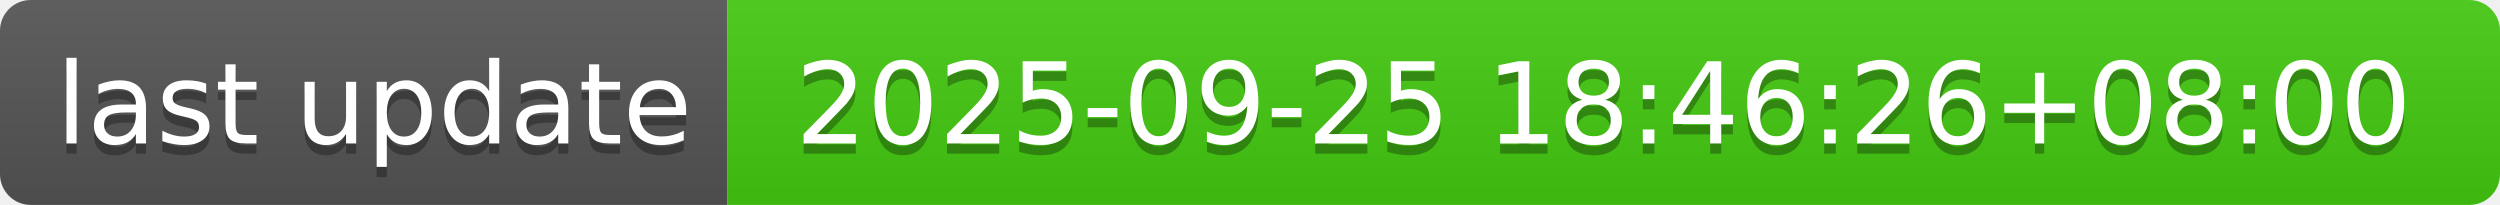
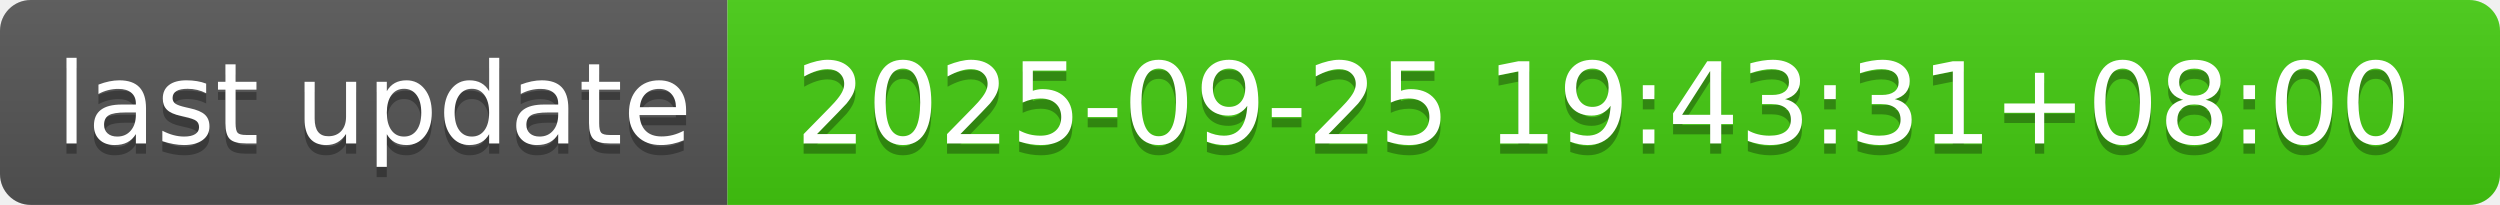
- <svg xmlns="http://www.w3.org/2000/svg" width="244" height="20" role="img" aria-label="last update: 2025-09-25 18:46:26+08:00">
+ <svg xmlns="http://www.w3.org/2000/svg" width="244" height="20" role="img" aria-label="last update: 2025-09-25 19:43:31+08:00">
  <linearGradient id="s" x2="0" y2="100%">
    <stop offset="0" stop-color="#bbb" stop-opacity=".1" />
    <stop offset="1" stop-opacity=".1" />
  </linearGradient>
  <clipPath id="r">
    <rect width="244" height="20" rx="3" fill="#fff" />
  </clipPath>
  <g clip-path="url(#r)">
    <rect width="71" height="20" fill="#555" />
    <rect x="71" width="173" height="20" fill="#4c1" />
    <rect width="244" height="20" fill="url(#s)" />
  </g>
  <g fill="#fff" text-anchor="middle" font-family="Verdana,Geneva,DejaVu Sans,sans-serif" text-rendering="geometricPrecision" font-size="110">
    <text aria-hidden="true" x="365" y="150" fill="#010101" fill-opacity=".3" transform="scale(.1)" textLength="610">last update</text>
    <text x="365" y="140" transform="scale(.1)" fill="#fff" textLength="610">last update</text>
-     <text aria-hidden="true" x="1565" y="150" fill="#010101" fill-opacity=".3" transform="scale(.1)" textLength="1630">2025-09-25 18:46:26+08:00</text>
-     <text x="1565" y="140" transform="scale(.1)" fill="#fff" textLength="1630">2025-09-25 18:46:26+08:00</text>
+     <text aria-hidden="true" x="1565" y="150" fill="#010101" fill-opacity=".3" transform="scale(.1)" textLength="1630">2025-09-25 19:43:31+08:00</text>
+     <text x="1565" y="140" transform="scale(.1)" fill="#fff" textLength="1630">2025-09-25 19:43:31+08:00</text>
  </g>
</svg>
